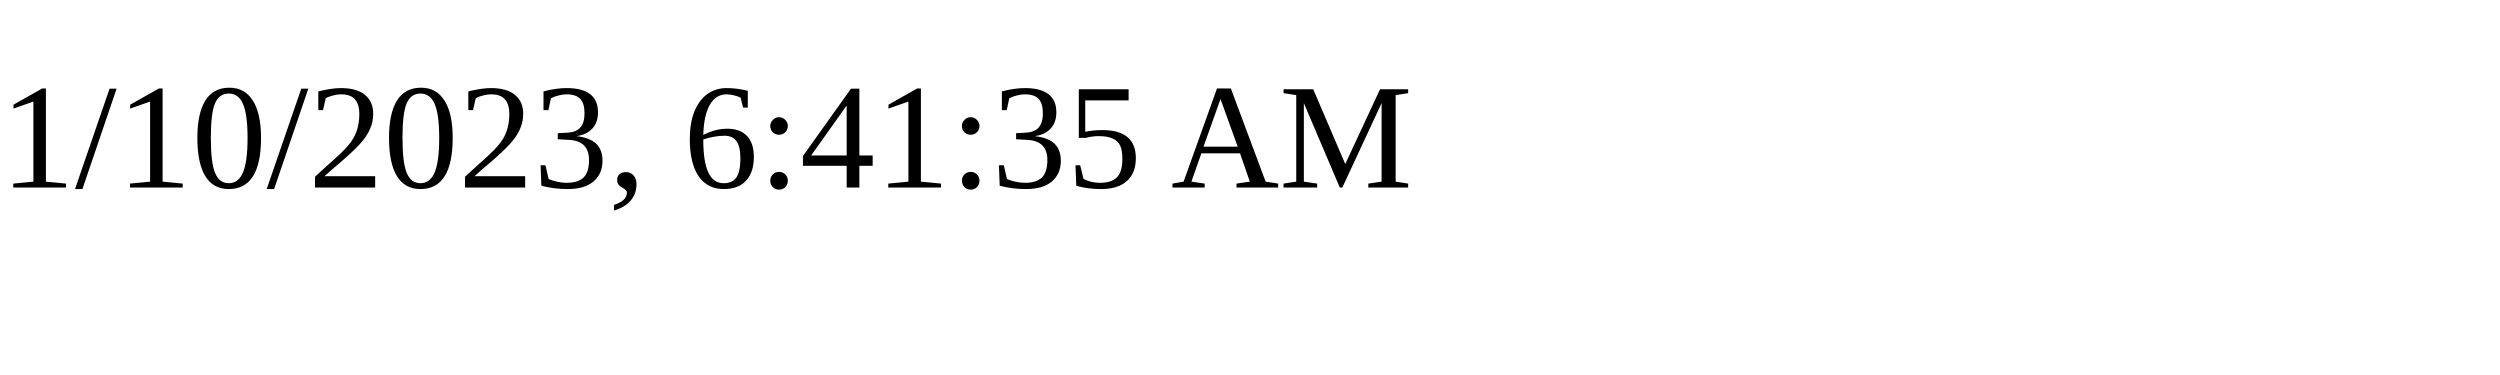
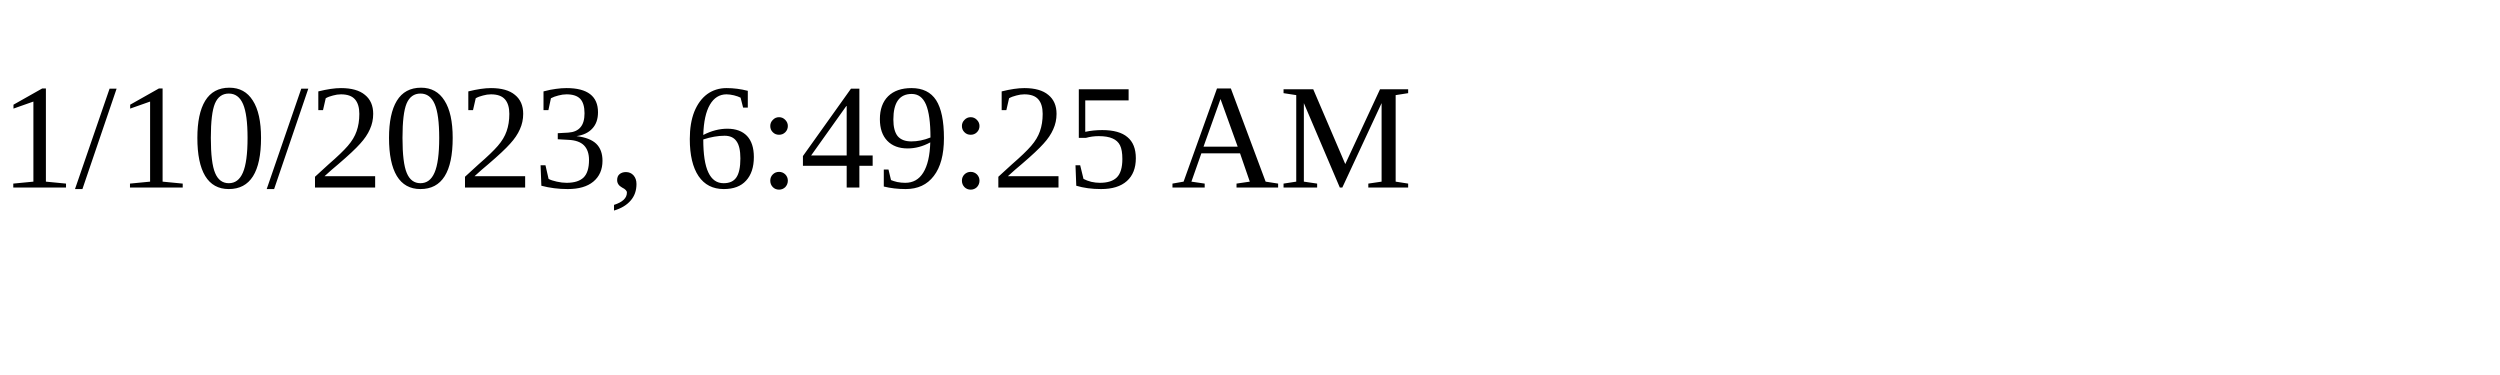
<svg xmlns="http://www.w3.org/2000/svg" height="30" width="200">
-   <text x="0" y="15">1/10/2023, 6:41:35 AM</text>
+   <text x="0" y="15">1/10/2023, 6:49:25 AM</text>
</svg>
